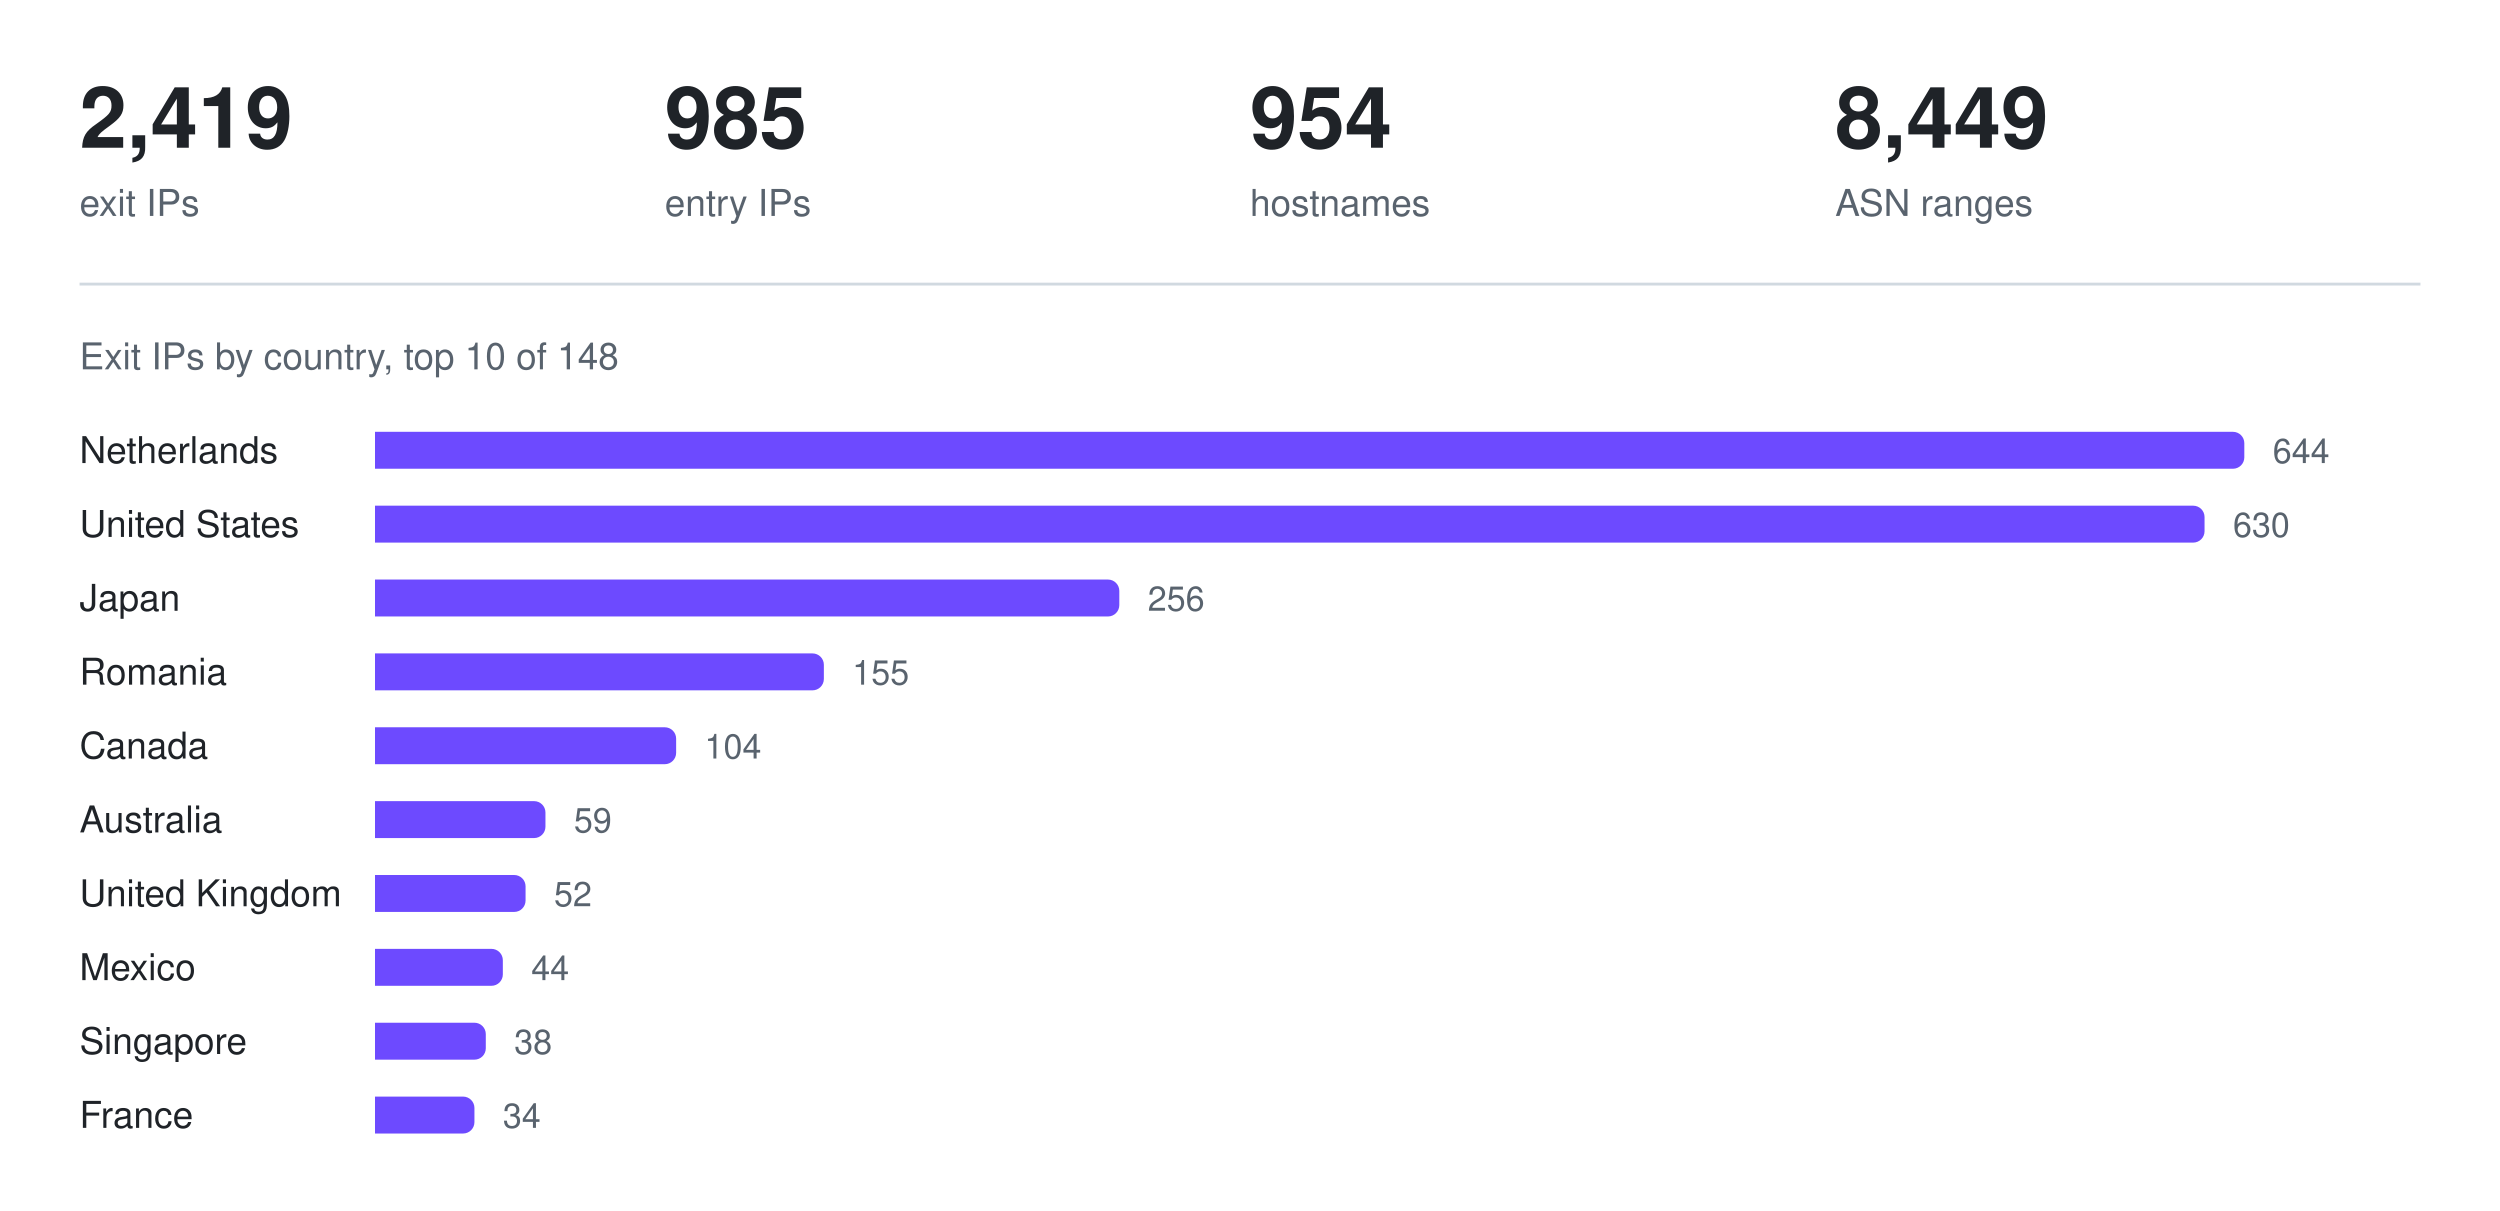
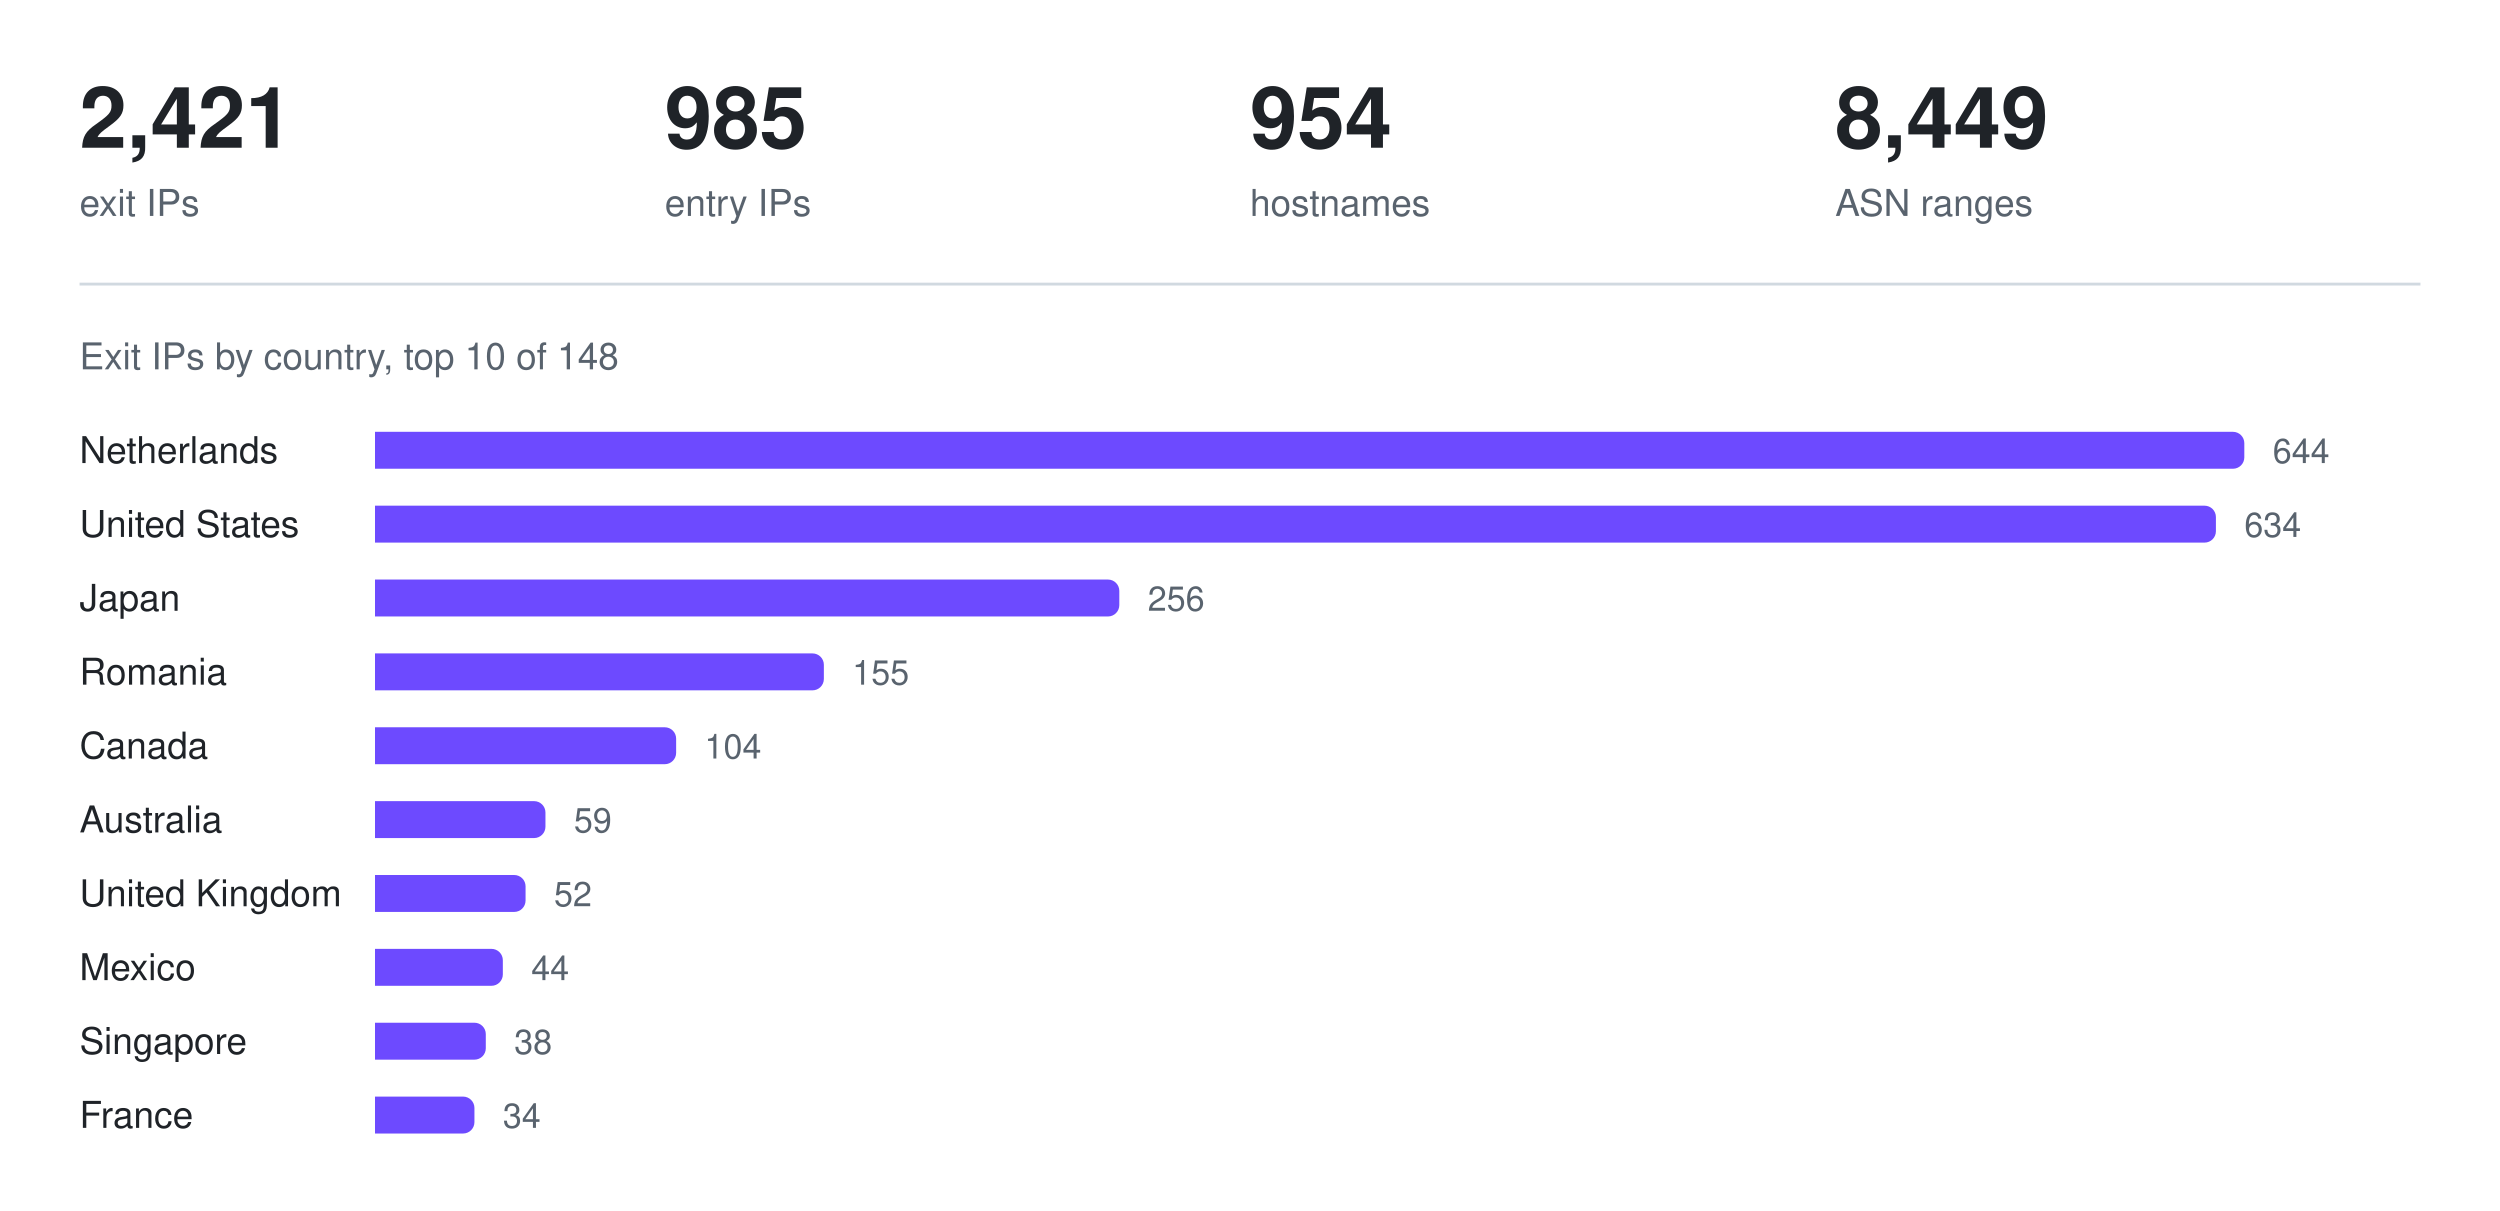
<svg xmlns="http://www.w3.org/2000/svg" width="880" height="426" viewBox="0 0 880 426" role="img" aria-label="Exit IPs by country, top 10 of 148">
-   <text x="28.0" y="52" fill="#1f2328" font-family="ui-sans-serif, -apple-system, Segoe UI, Helvetica, Arial, sans-serif" font-size="30" font-weight="600" text-anchor="start">2,419</text>
+   <text x="28.0" y="52" fill="#1f2328" font-family="ui-sans-serif, -apple-system, Segoe UI, Helvetica, Arial, sans-serif" font-size="30" font-weight="600" text-anchor="start">2,421</text>
  <text x="28.0" y="76" fill="#59636e" font-family="ui-sans-serif, -apple-system, Segoe UI, Helvetica, Arial, sans-serif" font-size="13" font-weight="400" text-anchor="start">exit IPs</text>
  <text x="234.0" y="52" fill="#1f2328" font-family="ui-sans-serif, -apple-system, Segoe UI, Helvetica, Arial, sans-serif" font-size="30" font-weight="600" text-anchor="start">985</text>
  <text x="234.0" y="76" fill="#59636e" font-family="ui-sans-serif, -apple-system, Segoe UI, Helvetica, Arial, sans-serif" font-size="13" font-weight="400" text-anchor="start">entry IPs</text>
  <text x="440.0" y="52" fill="#1f2328" font-family="ui-sans-serif, -apple-system, Segoe UI, Helvetica, Arial, sans-serif" font-size="30" font-weight="600" text-anchor="start">954</text>
  <text x="440.0" y="76" fill="#59636e" font-family="ui-sans-serif, -apple-system, Segoe UI, Helvetica, Arial, sans-serif" font-size="13" font-weight="400" text-anchor="start">hostnames</text>
  <text x="646.0" y="52" fill="#1f2328" font-family="ui-sans-serif, -apple-system, Segoe UI, Helvetica, Arial, sans-serif" font-size="30" font-weight="600" text-anchor="start">8,449</text>
  <text x="646.0" y="76" fill="#59636e" font-family="ui-sans-serif, -apple-system, Segoe UI, Helvetica, Arial, sans-serif" font-size="13" font-weight="400" text-anchor="start">ASN ranges</text>
  <line x1="28" y1="100" x2="852" y2="100" stroke="#d1d9e0" stroke-width="1" />
  <text x="28" y="130" fill="#59636e" font-family="ui-sans-serif, -apple-system, Segoe UI, Helvetica, Arial, sans-serif" font-size="13" font-weight="400" text-anchor="start">Exit IPs by country, top 10 of 148</text>
  <text x="28" y="163" fill="#1f2328" font-family="ui-sans-serif, -apple-system, Segoe UI, Helvetica, Arial, sans-serif" font-size="13" font-weight="400" text-anchor="start">Netherlands</text>
  <g fill="#6d4aff">
    <path d="M132 152h654a4 4 0 0 1 4 4v5a4 4 0 0 1 -4 4h-654z" />
  </g>
  <text x="800" y="163" fill="#59636e" font-family="ui-sans-serif, -apple-system, Segoe UI, Helvetica, Arial, sans-serif" font-size="12" font-weight="400" text-anchor="start">644</text>
  <text x="28" y="189" fill="#1f2328" font-family="ui-sans-serif, -apple-system, Segoe UI, Helvetica, Arial, sans-serif" font-size="13" font-weight="400" text-anchor="start">United States</text>
  <g fill="#6d4aff">
-     <path d="M132 178h640a4 4 0 0 1 4 4v5a4 4 0 0 1 -4 4h-640z" />
+     <path d="M132 178h644a4 4 0 0 1 4 4v5a4 4 0 0 1 -4 4h-644z" />
  </g>
-   <text x="786" y="189" fill="#59636e" font-family="ui-sans-serif, -apple-system, Segoe UI, Helvetica, Arial, sans-serif" font-size="12" font-weight="400" text-anchor="start">630</text>
+   <text x="790" y="189" fill="#59636e" font-family="ui-sans-serif, -apple-system, Segoe UI, Helvetica, Arial, sans-serif" font-size="12" font-weight="400" text-anchor="start">634</text>
  <text x="28" y="215" fill="#1f2328" font-family="ui-sans-serif, -apple-system, Segoe UI, Helvetica, Arial, sans-serif" font-size="13" font-weight="400" text-anchor="start">Japan</text>
  <g fill="#6d4aff">
    <path d="M132 204h258a4 4 0 0 1 4 4v5a4 4 0 0 1 -4 4h-258z" />
  </g>
  <text x="404" y="215" fill="#59636e" font-family="ui-sans-serif, -apple-system, Segoe UI, Helvetica, Arial, sans-serif" font-size="12" font-weight="400" text-anchor="start">256</text>
  <text x="28" y="241" fill="#1f2328" font-family="ui-sans-serif, -apple-system, Segoe UI, Helvetica, Arial, sans-serif" font-size="13" font-weight="400" text-anchor="start">Romania</text>
  <g fill="#6d4aff">
    <path d="M132 230h154a4 4 0 0 1 4 4v5a4 4 0 0 1 -4 4h-154z" />
  </g>
  <text x="300" y="241" fill="#59636e" font-family="ui-sans-serif, -apple-system, Segoe UI, Helvetica, Arial, sans-serif" font-size="12" font-weight="400" text-anchor="start">155</text>
  <text x="28" y="267" fill="#1f2328" font-family="ui-sans-serif, -apple-system, Segoe UI, Helvetica, Arial, sans-serif" font-size="13" font-weight="400" text-anchor="start">Canada</text>
  <g fill="#6d4aff">
    <path d="M132 256h102a4 4 0 0 1 4 4v5a4 4 0 0 1 -4 4h-102z" />
  </g>
  <text x="248" y="267" fill="#59636e" font-family="ui-sans-serif, -apple-system, Segoe UI, Helvetica, Arial, sans-serif" font-size="12" font-weight="400" text-anchor="start">104</text>
  <text x="28" y="293" fill="#1f2328" font-family="ui-sans-serif, -apple-system, Segoe UI, Helvetica, Arial, sans-serif" font-size="13" font-weight="400" text-anchor="start">Australia</text>
  <g fill="#6d4aff">
    <path d="M132 282h56a4 4 0 0 1 4 4v5a4 4 0 0 1 -4 4h-56z" />
  </g>
  <text x="202" y="293" fill="#59636e" font-family="ui-sans-serif, -apple-system, Segoe UI, Helvetica, Arial, sans-serif" font-size="12" font-weight="400" text-anchor="start">59</text>
  <text x="28" y="319" fill="#1f2328" font-family="ui-sans-serif, -apple-system, Segoe UI, Helvetica, Arial, sans-serif" font-size="13" font-weight="400" text-anchor="start">United Kingdom</text>
  <g fill="#6d4aff">
    <path d="M132 308h49a4 4 0 0 1 4 4v5a4 4 0 0 1 -4 4h-49z" />
  </g>
  <text x="195" y="319" fill="#59636e" font-family="ui-sans-serif, -apple-system, Segoe UI, Helvetica, Arial, sans-serif" font-size="12" font-weight="400" text-anchor="start">52</text>
  <text x="28" y="345" fill="#1f2328" font-family="ui-sans-serif, -apple-system, Segoe UI, Helvetica, Arial, sans-serif" font-size="13" font-weight="400" text-anchor="start">Mexico</text>
  <g fill="#6d4aff">
    <path d="M132 334h41a4 4 0 0 1 4 4v5a4 4 0 0 1 -4 4h-41z" />
  </g>
  <text x="187" y="345" fill="#59636e" font-family="ui-sans-serif, -apple-system, Segoe UI, Helvetica, Arial, sans-serif" font-size="12" font-weight="400" text-anchor="start">44</text>
  <text x="28" y="371" fill="#1f2328" font-family="ui-sans-serif, -apple-system, Segoe UI, Helvetica, Arial, sans-serif" font-size="13" font-weight="400" text-anchor="start">Singapore</text>
  <g fill="#6d4aff">
    <path d="M132 360h35a4 4 0 0 1 4 4v5a4 4 0 0 1 -4 4h-35z" />
  </g>
  <text x="181" y="371" fill="#59636e" font-family="ui-sans-serif, -apple-system, Segoe UI, Helvetica, Arial, sans-serif" font-size="12" font-weight="400" text-anchor="start">38</text>
  <text x="28" y="397" fill="#1f2328" font-family="ui-sans-serif, -apple-system, Segoe UI, Helvetica, Arial, sans-serif" font-size="13" font-weight="400" text-anchor="start">France</text>
  <g fill="#6d4aff">
    <path d="M132 386h31a4 4 0 0 1 4 4v5a4 4 0 0 1 -4 4h-31z" />
  </g>
  <text x="177" y="397" fill="#59636e" font-family="ui-sans-serif, -apple-system, Segoe UI, Helvetica, Arial, sans-serif" font-size="12" font-weight="400" text-anchor="start">34</text>
</svg>
